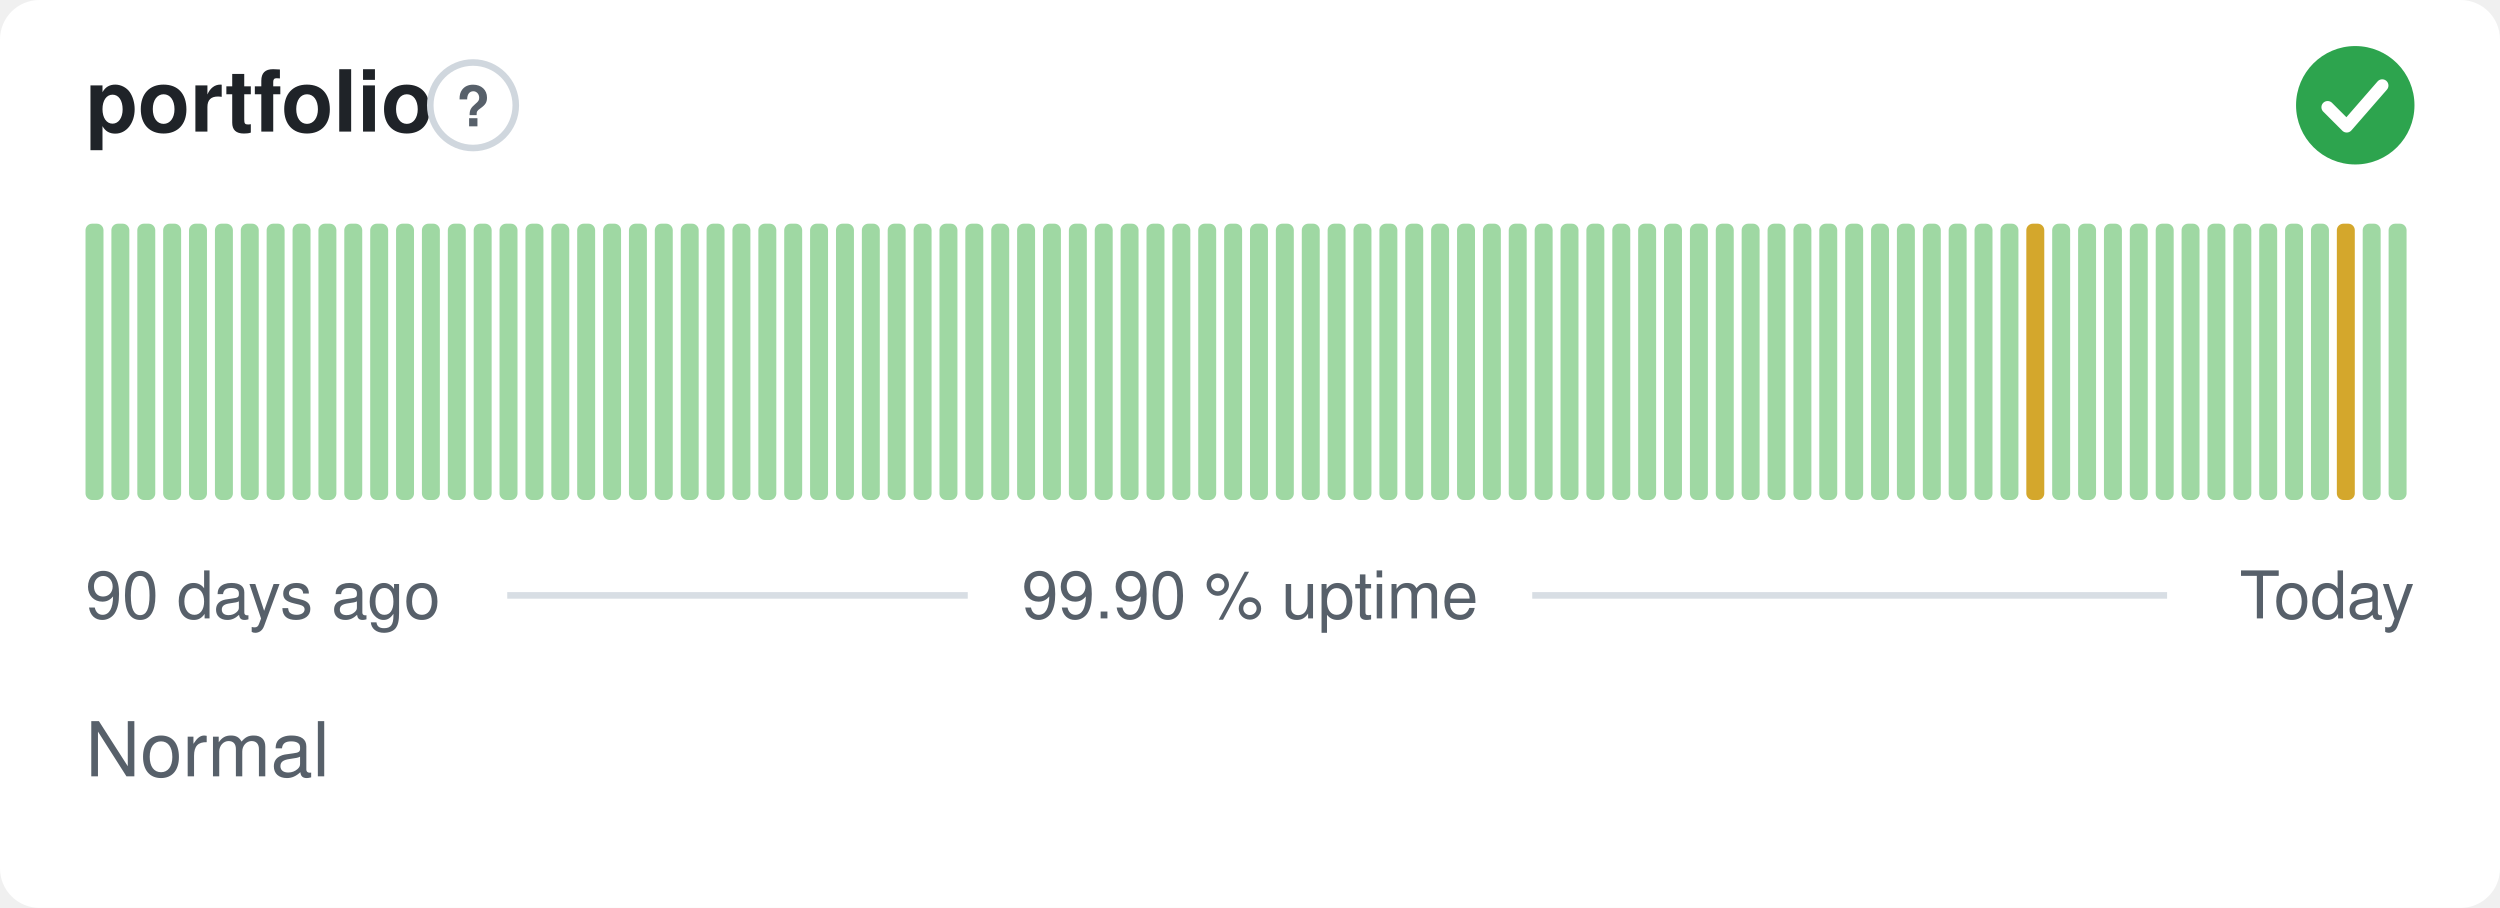
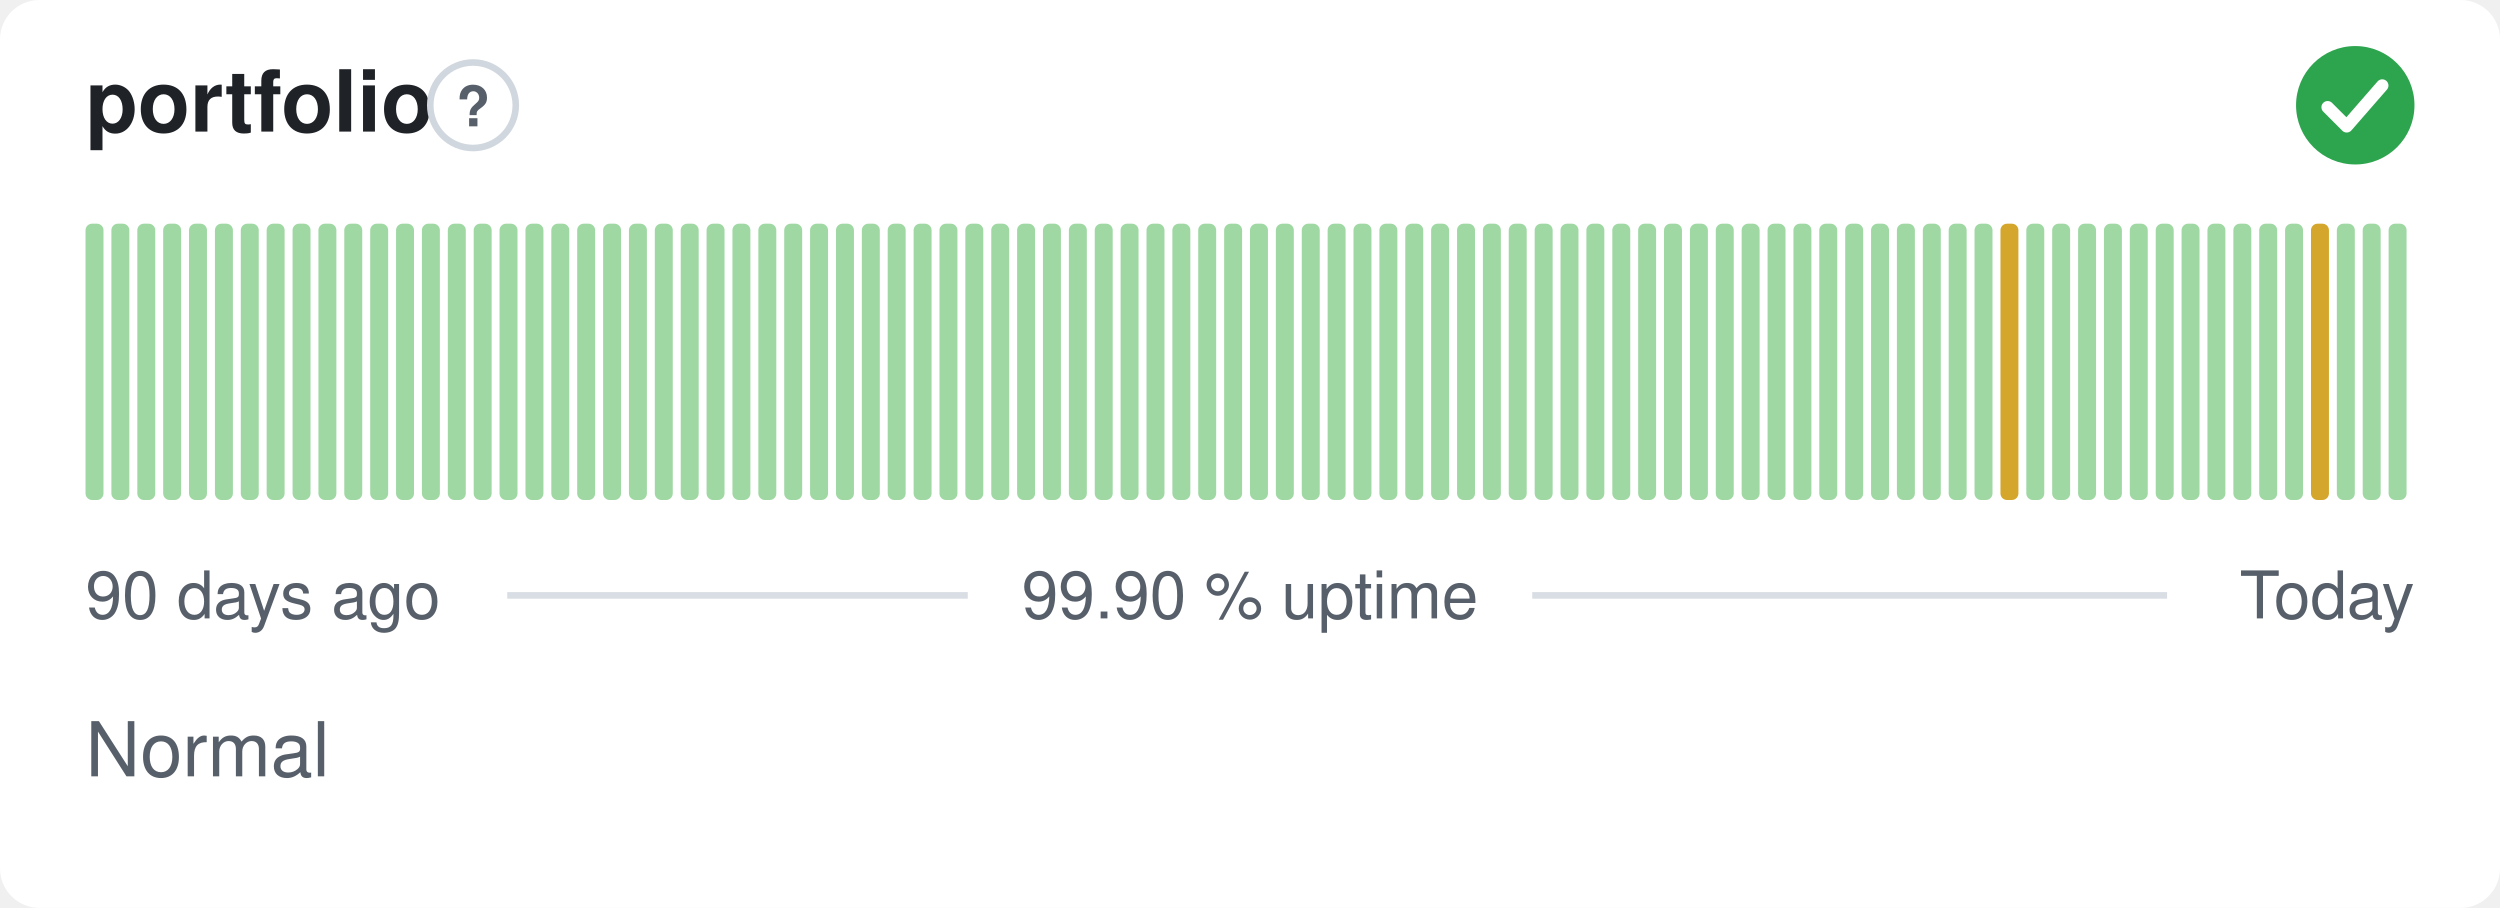
<svg xmlns="http://www.w3.org/2000/svg" width="380" height="138" viewBox="0 0 380 138" role="img" aria-label="portfolio: Normal, 99.90 % uptime over the last 90 days" font-family="-apple-system,BlinkMacSystemFont,'Segoe UI',Helvetica,Arial,sans-serif">
  <style>
    @media (prefers-color-scheme: dark) {
      .bg { fill: #0d1117 }
      .title { fill: #e6edf3 }
      .muted { fill: #8b949e }
      .hint { stroke: #30363d }
      .rule { stroke: #30363d }
      .nodata { fill: #21262d }
    }
  </style>
  <rect class="bg" width="380" height="138" rx="6" fill="#ffffff" />
  <text class="title" x="13" y="20" font-size="13" font-weight="600" fill="#1f2328">portfolio</text>
  <circle class="hint" cx="71.9" cy="16" r="6.5" fill="none" stroke="#d0d7de" stroke-width="1" />
  <text class="muted" x="71.9" y="19.2" text-anchor="middle" font-size="8.5" font-weight="700" fill="#57606a">?</text>
  <circle cx="358" cy="16" r="9" fill="#2da44e" />
  <path d="M353.80 16.30l2.90 2.90 5.40 -6.20" fill="none" stroke="#fff" stroke-width="1.89" stroke-linecap="round" stroke-linejoin="round" />
  <rect x="13.00" y="34.00" width="2.73" height="42.00" rx="1" fill="#9fd8a3" />
  <rect x="16.93" y="34.00" width="2.73" height="42.00" rx="1" fill="#9fd8a3" />
  <rect x="20.87" y="34.00" width="2.73" height="42.00" rx="1" fill="#9fd8a3" />
  <rect x="24.80" y="34.00" width="2.73" height="42.00" rx="1" fill="#9fd8a3" />
  <rect x="28.73" y="34.00" width="2.73" height="42.00" rx="1" fill="#9fd8a3" />
  <rect x="32.67" y="34.00" width="2.73" height="42.00" rx="1" fill="#9fd8a3" />
  <rect x="36.60" y="34.00" width="2.73" height="42.00" rx="1" fill="#9fd8a3" />
  <rect x="40.53" y="34.00" width="2.73" height="42.00" rx="1" fill="#9fd8a3" />
  <rect x="44.47" y="34.00" width="2.73" height="42.00" rx="1" fill="#9fd8a3" />
  <rect x="48.40" y="34.00" width="2.73" height="42.00" rx="1" fill="#9fd8a3" />
  <rect x="52.33" y="34.00" width="2.73" height="42.00" rx="1" fill="#9fd8a3" />
  <rect x="56.27" y="34.00" width="2.73" height="42.00" rx="1" fill="#9fd8a3" />
  <rect x="60.20" y="34.00" width="2.73" height="42.00" rx="1" fill="#9fd8a3" />
  <rect x="64.13" y="34.00" width="2.73" height="42.00" rx="1" fill="#9fd8a3" />
  <rect x="68.07" y="34.00" width="2.73" height="42.00" rx="1" fill="#9fd8a3" />
  <rect x="72.00" y="34.00" width="2.73" height="42.00" rx="1" fill="#9fd8a3" />
  <rect x="75.93" y="34.00" width="2.73" height="42.00" rx="1" fill="#9fd8a3" />
  <rect x="79.87" y="34.00" width="2.73" height="42.00" rx="1" fill="#9fd8a3" />
  <rect x="83.80" y="34.00" width="2.73" height="42.00" rx="1" fill="#9fd8a3" />
  <rect x="87.73" y="34.00" width="2.73" height="42.00" rx="1" fill="#9fd8a3" />
  <rect x="91.67" y="34.00" width="2.73" height="42.00" rx="1" fill="#9fd8a3" />
  <rect x="95.60" y="34.00" width="2.73" height="42.00" rx="1" fill="#9fd8a3" />
  <rect x="99.53" y="34.00" width="2.73" height="42.00" rx="1" fill="#9fd8a3" />
  <rect x="103.47" y="34.00" width="2.73" height="42.00" rx="1" fill="#9fd8a3" />
  <rect x="107.40" y="34.00" width="2.73" height="42.00" rx="1" fill="#9fd8a3" />
  <rect x="111.33" y="34.00" width="2.73" height="42.00" rx="1" fill="#9fd8a3" />
  <rect x="115.27" y="34.00" width="2.73" height="42.00" rx="1" fill="#9fd8a3" />
  <rect x="119.20" y="34.00" width="2.73" height="42.00" rx="1" fill="#9fd8a3" />
  <rect x="123.13" y="34.00" width="2.73" height="42.00" rx="1" fill="#9fd8a3" />
  <rect x="127.07" y="34.00" width="2.73" height="42.00" rx="1" fill="#9fd8a3" />
  <rect x="131.00" y="34.00" width="2.73" height="42.00" rx="1" fill="#9fd8a3" />
  <rect x="134.93" y="34.00" width="2.73" height="42.00" rx="1" fill="#9fd8a3" />
  <rect x="138.87" y="34.00" width="2.73" height="42.00" rx="1" fill="#9fd8a3" />
  <rect x="142.80" y="34.00" width="2.73" height="42.00" rx="1" fill="#9fd8a3" />
  <rect x="146.73" y="34.00" width="2.73" height="42.00" rx="1" fill="#9fd8a3" />
  <rect x="150.67" y="34.00" width="2.73" height="42.00" rx="1" fill="#9fd8a3" />
  <rect x="154.60" y="34.00" width="2.73" height="42.00" rx="1" fill="#9fd8a3" />
  <rect x="158.53" y="34.00" width="2.73" height="42.00" rx="1" fill="#9fd8a3" />
  <rect x="162.47" y="34.00" width="2.73" height="42.00" rx="1" fill="#9fd8a3" />
  <rect x="166.40" y="34.00" width="2.73" height="42.00" rx="1" fill="#9fd8a3" />
  <rect x="170.33" y="34.00" width="2.73" height="42.00" rx="1" fill="#9fd8a3" />
  <rect x="174.27" y="34.00" width="2.73" height="42.00" rx="1" fill="#9fd8a3" />
  <rect x="178.20" y="34.00" width="2.73" height="42.00" rx="1" fill="#9fd8a3" />
  <rect x="182.13" y="34.00" width="2.73" height="42.00" rx="1" fill="#9fd8a3" />
  <rect x="186.07" y="34.00" width="2.73" height="42.00" rx="1" fill="#9fd8a3" />
  <rect x="190.00" y="34.00" width="2.73" height="42.00" rx="1" fill="#9fd8a3" />
  <rect x="193.93" y="34.00" width="2.73" height="42.00" rx="1" fill="#9fd8a3" />
  <rect x="197.87" y="34.00" width="2.73" height="42.00" rx="1" fill="#9fd8a3" />
  <rect x="201.80" y="34.00" width="2.73" height="42.00" rx="1" fill="#9fd8a3" />
  <rect x="205.73" y="34.00" width="2.73" height="42.00" rx="1" fill="#9fd8a3" />
  <rect x="209.67" y="34.00" width="2.73" height="42.00" rx="1" fill="#9fd8a3" />
  <rect x="213.60" y="34.00" width="2.73" height="42.00" rx="1" fill="#9fd8a3" />
  <rect x="217.53" y="34.00" width="2.73" height="42.00" rx="1" fill="#9fd8a3" />
  <rect x="221.47" y="34.00" width="2.73" height="42.00" rx="1" fill="#9fd8a3" />
  <rect x="225.40" y="34.00" width="2.73" height="42.00" rx="1" fill="#9fd8a3" />
  <rect x="229.33" y="34.00" width="2.73" height="42.00" rx="1" fill="#9fd8a3" />
  <rect x="233.27" y="34.00" width="2.73" height="42.00" rx="1" fill="#9fd8a3" />
  <rect x="237.20" y="34.00" width="2.73" height="42.00" rx="1" fill="#9fd8a3" />
  <rect x="241.13" y="34.00" width="2.73" height="42.00" rx="1" fill="#9fd8a3" />
  <rect x="245.07" y="34.00" width="2.73" height="42.00" rx="1" fill="#9fd8a3" />
  <rect x="249.00" y="34.00" width="2.73" height="42.00" rx="1" fill="#9fd8a3" />
  <rect x="252.93" y="34.00" width="2.73" height="42.00" rx="1" fill="#9fd8a3" />
  <rect x="256.87" y="34.00" width="2.73" height="42.00" rx="1" fill="#9fd8a3" />
  <rect x="260.80" y="34.00" width="2.73" height="42.00" rx="1" fill="#9fd8a3" />
  <rect x="264.73" y="34.00" width="2.73" height="42.00" rx="1" fill="#9fd8a3" />
  <rect x="268.67" y="34.00" width="2.73" height="42.00" rx="1" fill="#9fd8a3" />
  <rect x="272.60" y="34.00" width="2.73" height="42.00" rx="1" fill="#9fd8a3" />
  <rect x="276.53" y="34.00" width="2.73" height="42.00" rx="1" fill="#9fd8a3" />
  <rect x="280.47" y="34.00" width="2.73" height="42.00" rx="1" fill="#9fd8a3" />
  <rect x="284.40" y="34.00" width="2.73" height="42.00" rx="1" fill="#9fd8a3" />
  <rect x="288.33" y="34.00" width="2.73" height="42.00" rx="1" fill="#9fd8a3" />
  <rect x="292.27" y="34.00" width="2.73" height="42.00" rx="1" fill="#9fd8a3" />
  <rect x="296.20" y="34.00" width="2.73" height="42.00" rx="1" fill="#9fd8a3" />
  <rect x="300.13" y="34.00" width="2.73" height="42.00" rx="1" fill="#9fd8a3" />
-   <rect x="304.07" y="34.00" width="2.73" height="42.00" rx="1" fill="#9fd8a3" />
-   <rect x="308.00" y="34.00" width="2.73" height="42.00" rx="1" fill="#d4a72c" />
+   <rect x="304.07" y="34.00" width="2.73" height="42.00" rx="1" fill="#d4a72c" />
+   <rect x="308.00" y="34.00" width="2.73" height="42.00" rx="1" fill="#9fd8a3" />
  <rect x="311.93" y="34.00" width="2.73" height="42.00" rx="1" fill="#9fd8a3" />
  <rect x="315.87" y="34.00" width="2.73" height="42.00" rx="1" fill="#9fd8a3" />
  <rect x="319.80" y="34.00" width="2.73" height="42.00" rx="1" fill="#9fd8a3" />
  <rect x="323.73" y="34.00" width="2.73" height="42.00" rx="1" fill="#9fd8a3" />
  <rect x="327.67" y="34.00" width="2.73" height="42.00" rx="1" fill="#9fd8a3" />
  <rect x="331.60" y="34.00" width="2.73" height="42.00" rx="1" fill="#9fd8a3" />
  <rect x="335.53" y="34.00" width="2.73" height="42.00" rx="1" fill="#9fd8a3" />
  <rect x="339.47" y="34.00" width="2.73" height="42.00" rx="1" fill="#9fd8a3" />
  <rect x="343.40" y="34.00" width="2.73" height="42.00" rx="1" fill="#9fd8a3" />
  <rect x="347.33" y="34.00" width="2.73" height="42.00" rx="1" fill="#9fd8a3" />
-   <rect x="351.27" y="34.00" width="2.73" height="42.00" rx="1" fill="#9fd8a3" />
-   <rect x="355.20" y="34.00" width="2.73" height="42.00" rx="1" fill="#d4a72c" />
+   <rect x="351.27" y="34.00" width="2.73" height="42.00" rx="1" fill="#d4a72c" />
+   <rect x="355.20" y="34.00" width="2.73" height="42.00" rx="1" fill="#9fd8a3" />
  <rect x="359.13" y="34.00" width="2.73" height="42.00" rx="1" fill="#9fd8a3" />
  <rect x="363.07" y="34.00" width="2.73" height="42.00" rx="1" fill="#9fd8a3" />
  <text class="muted" x="13" y="94" font-size="10" fill="#57606a">90 days ago</text>
  <text class="muted" x="190" y="94" text-anchor="middle" font-size="10" fill="#57606a">99.90 % uptime</text>
  <text class="muted" x="367" y="94" text-anchor="end" font-size="10" fill="#57606a">Today</text>
  <line class="rule" x1="77.1" y1="90.5" x2="147.1" y2="90.5" stroke="#d8dee4" stroke-width="1" />
  <line class="rule" x1="232.9" y1="90.5" x2="329.4" y2="90.5" stroke="#d8dee4" stroke-width="1" />
  <text class="muted" x="13" y="118" font-size="11.5" fill="#57606a">Normal</text>
</svg>
